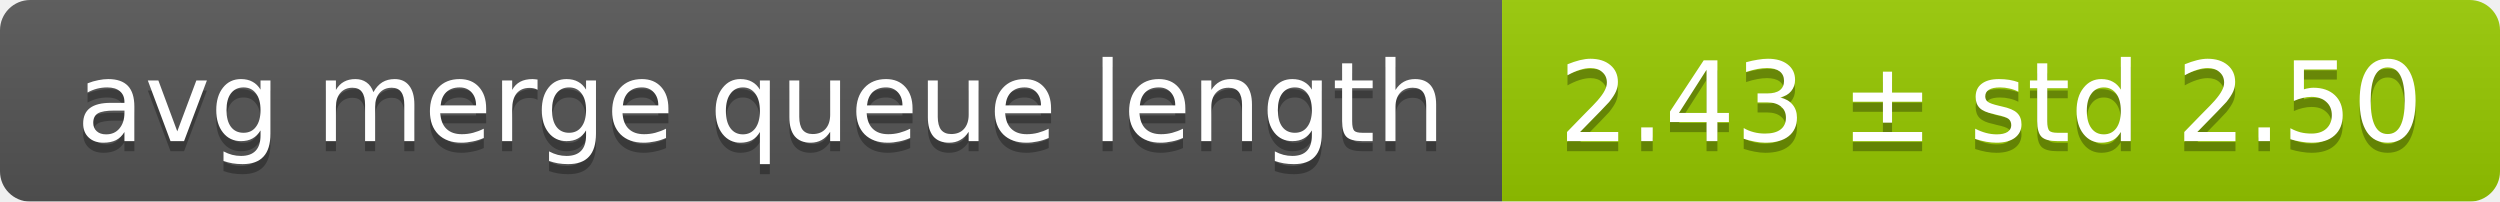
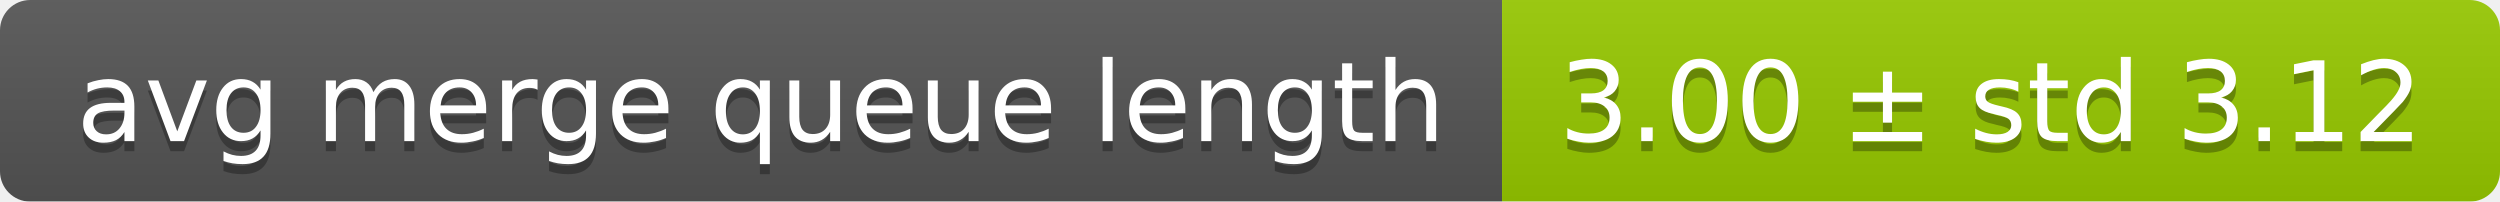
<svg xmlns="http://www.w3.org/2000/svg" width="248" height="20">
  <linearGradient id="smooth" x2="0" y2="100%">
    <stop offset="0" stop-color="#bbb" stop-opacity=".1" />
    <stop offset="1" stop-opacity=".1" />
  </linearGradient>
  <mask id="round">
    <rect width="248" height="20" rx="3" fill="#fff" />
  </mask>
  <g mask="url(#round)">
    <rect width="149" height="20" fill="#555" />
    <rect x="149" width="99" height="20" fill="#97ca00" />
    <rect width="248" height="20" fill="url(#smooth)" />
  </g>
  <g fill="#fff" text-anchor="middle" font-family="DejaVu Sans,Verdana,Geneva,sans-serif" font-size="11">
    <text x="75.5" y="15" fill="#010101" fill-opacity=".3">avg merge queue length</text>
    <text x="75.5" y="14">avg merge queue length</text>
-     <text x="197.5" y="15" fill="#010101" fill-opacity=".3">2.43 ± std 2.50</text>
-     <text x="197.5" y="14">2.43 ± std 2.50</text>
+     <text x="197.5" y="15" fill="#010101" fill-opacity=".3">3.00 ± std 3.12</text>
+     <text x="197.5" y="14">3.00 ± std 3.12</text>
  </g>
</svg>
